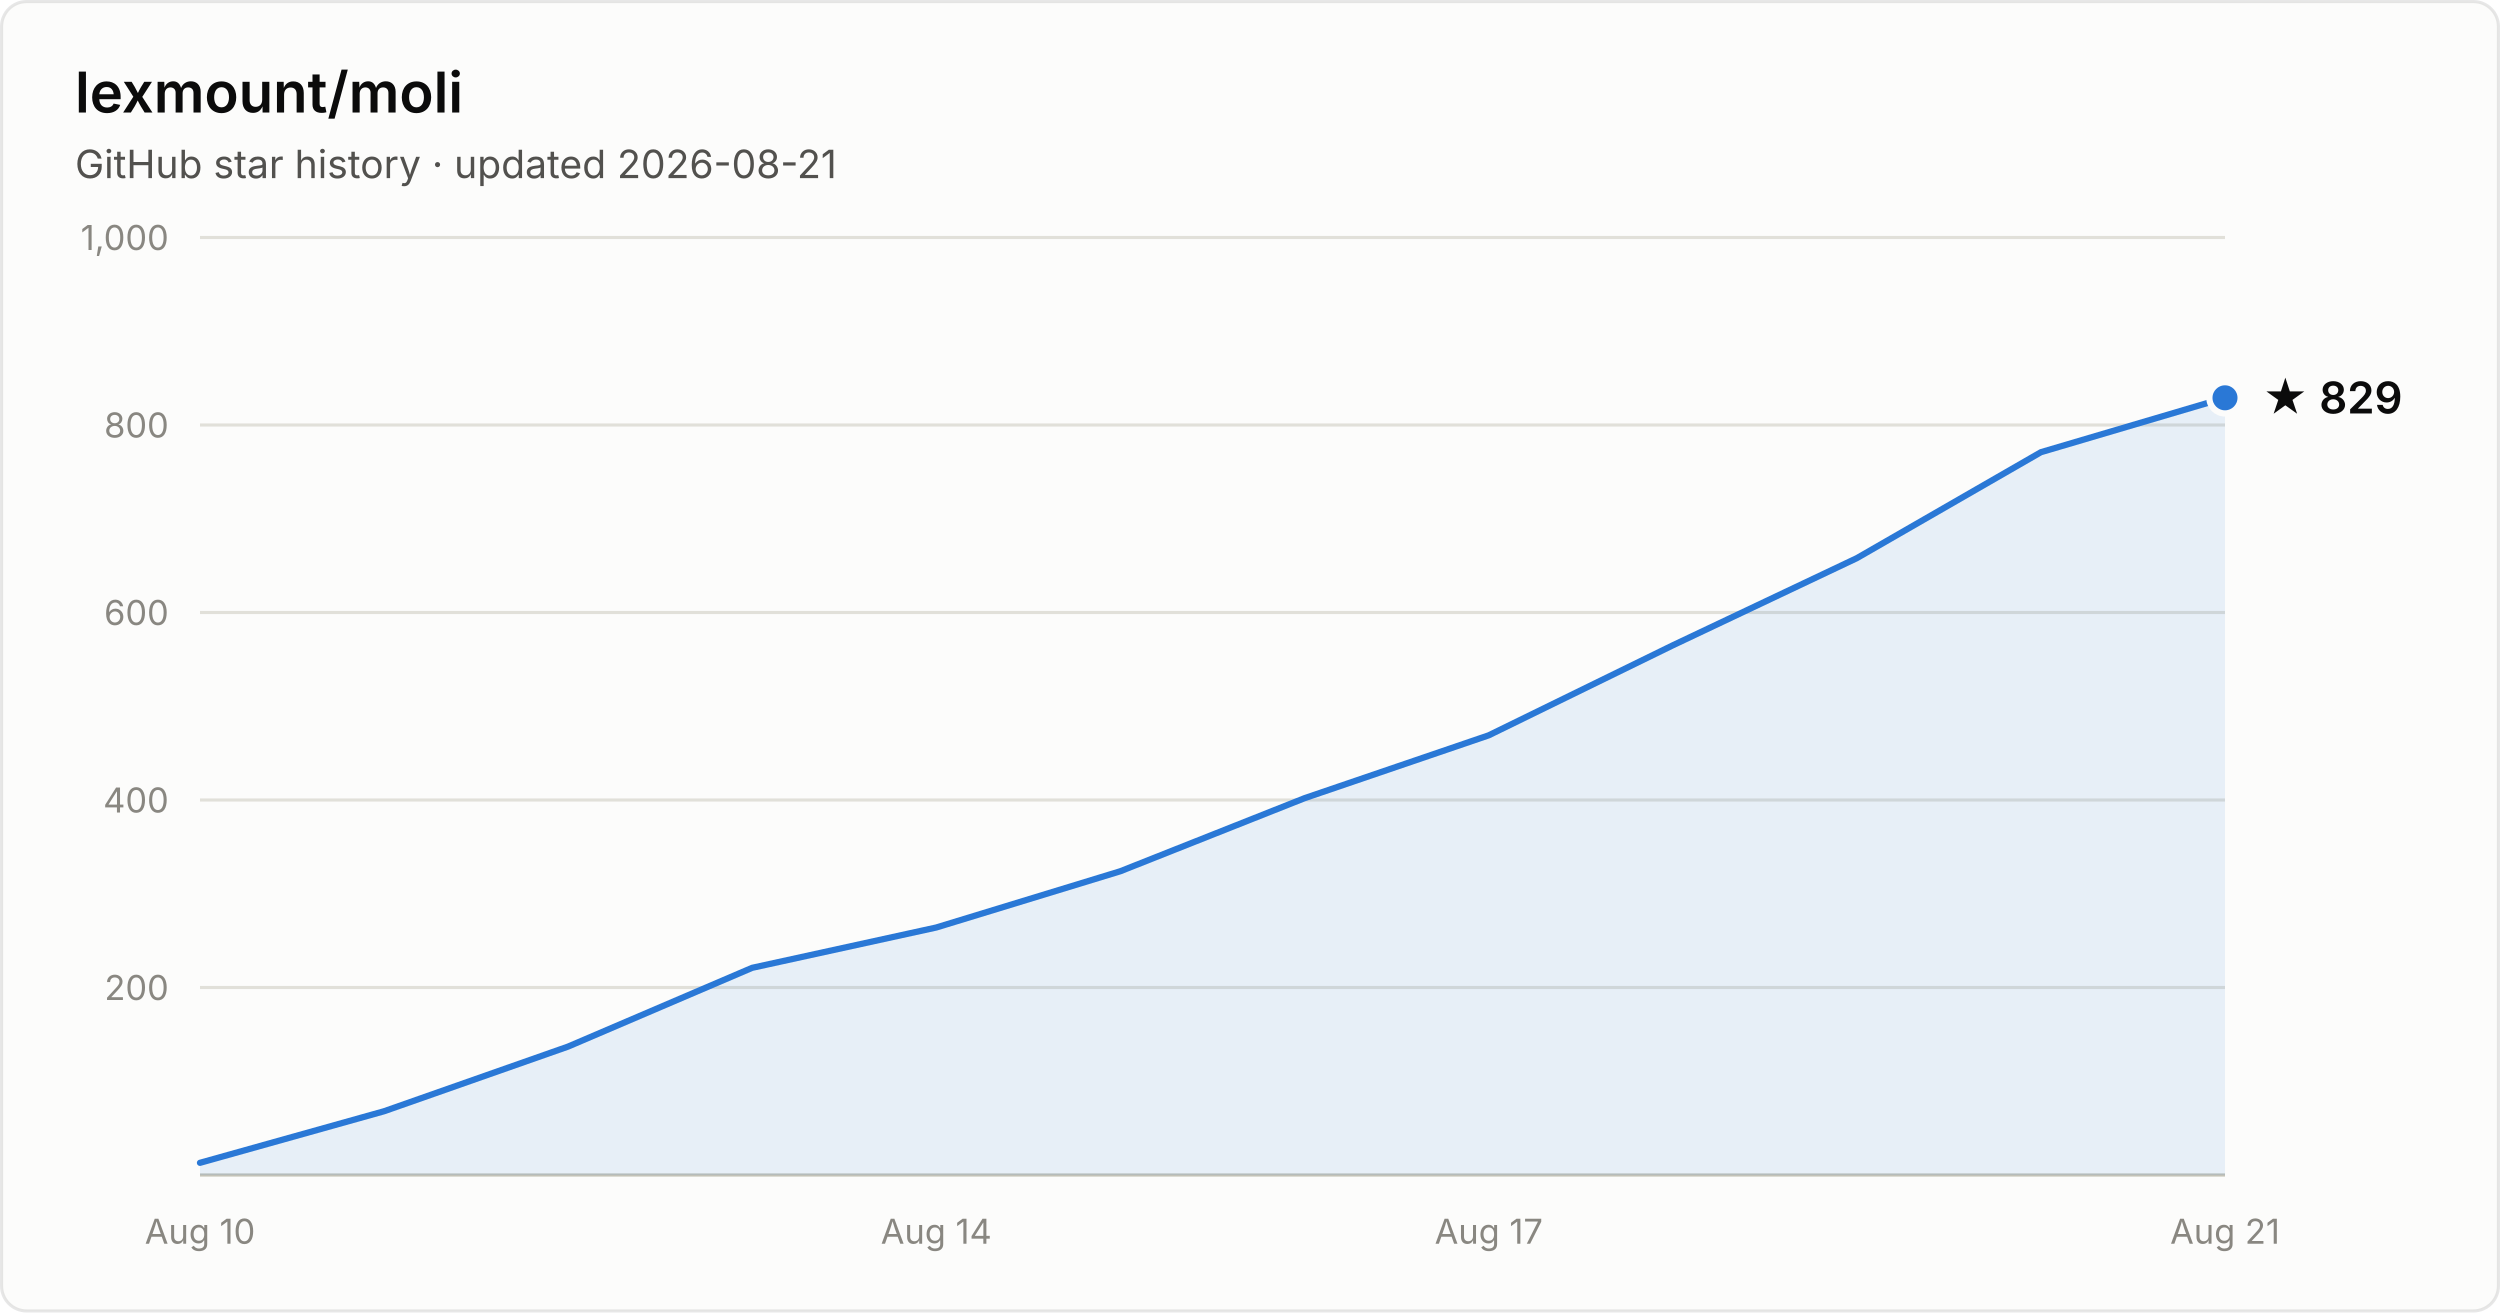
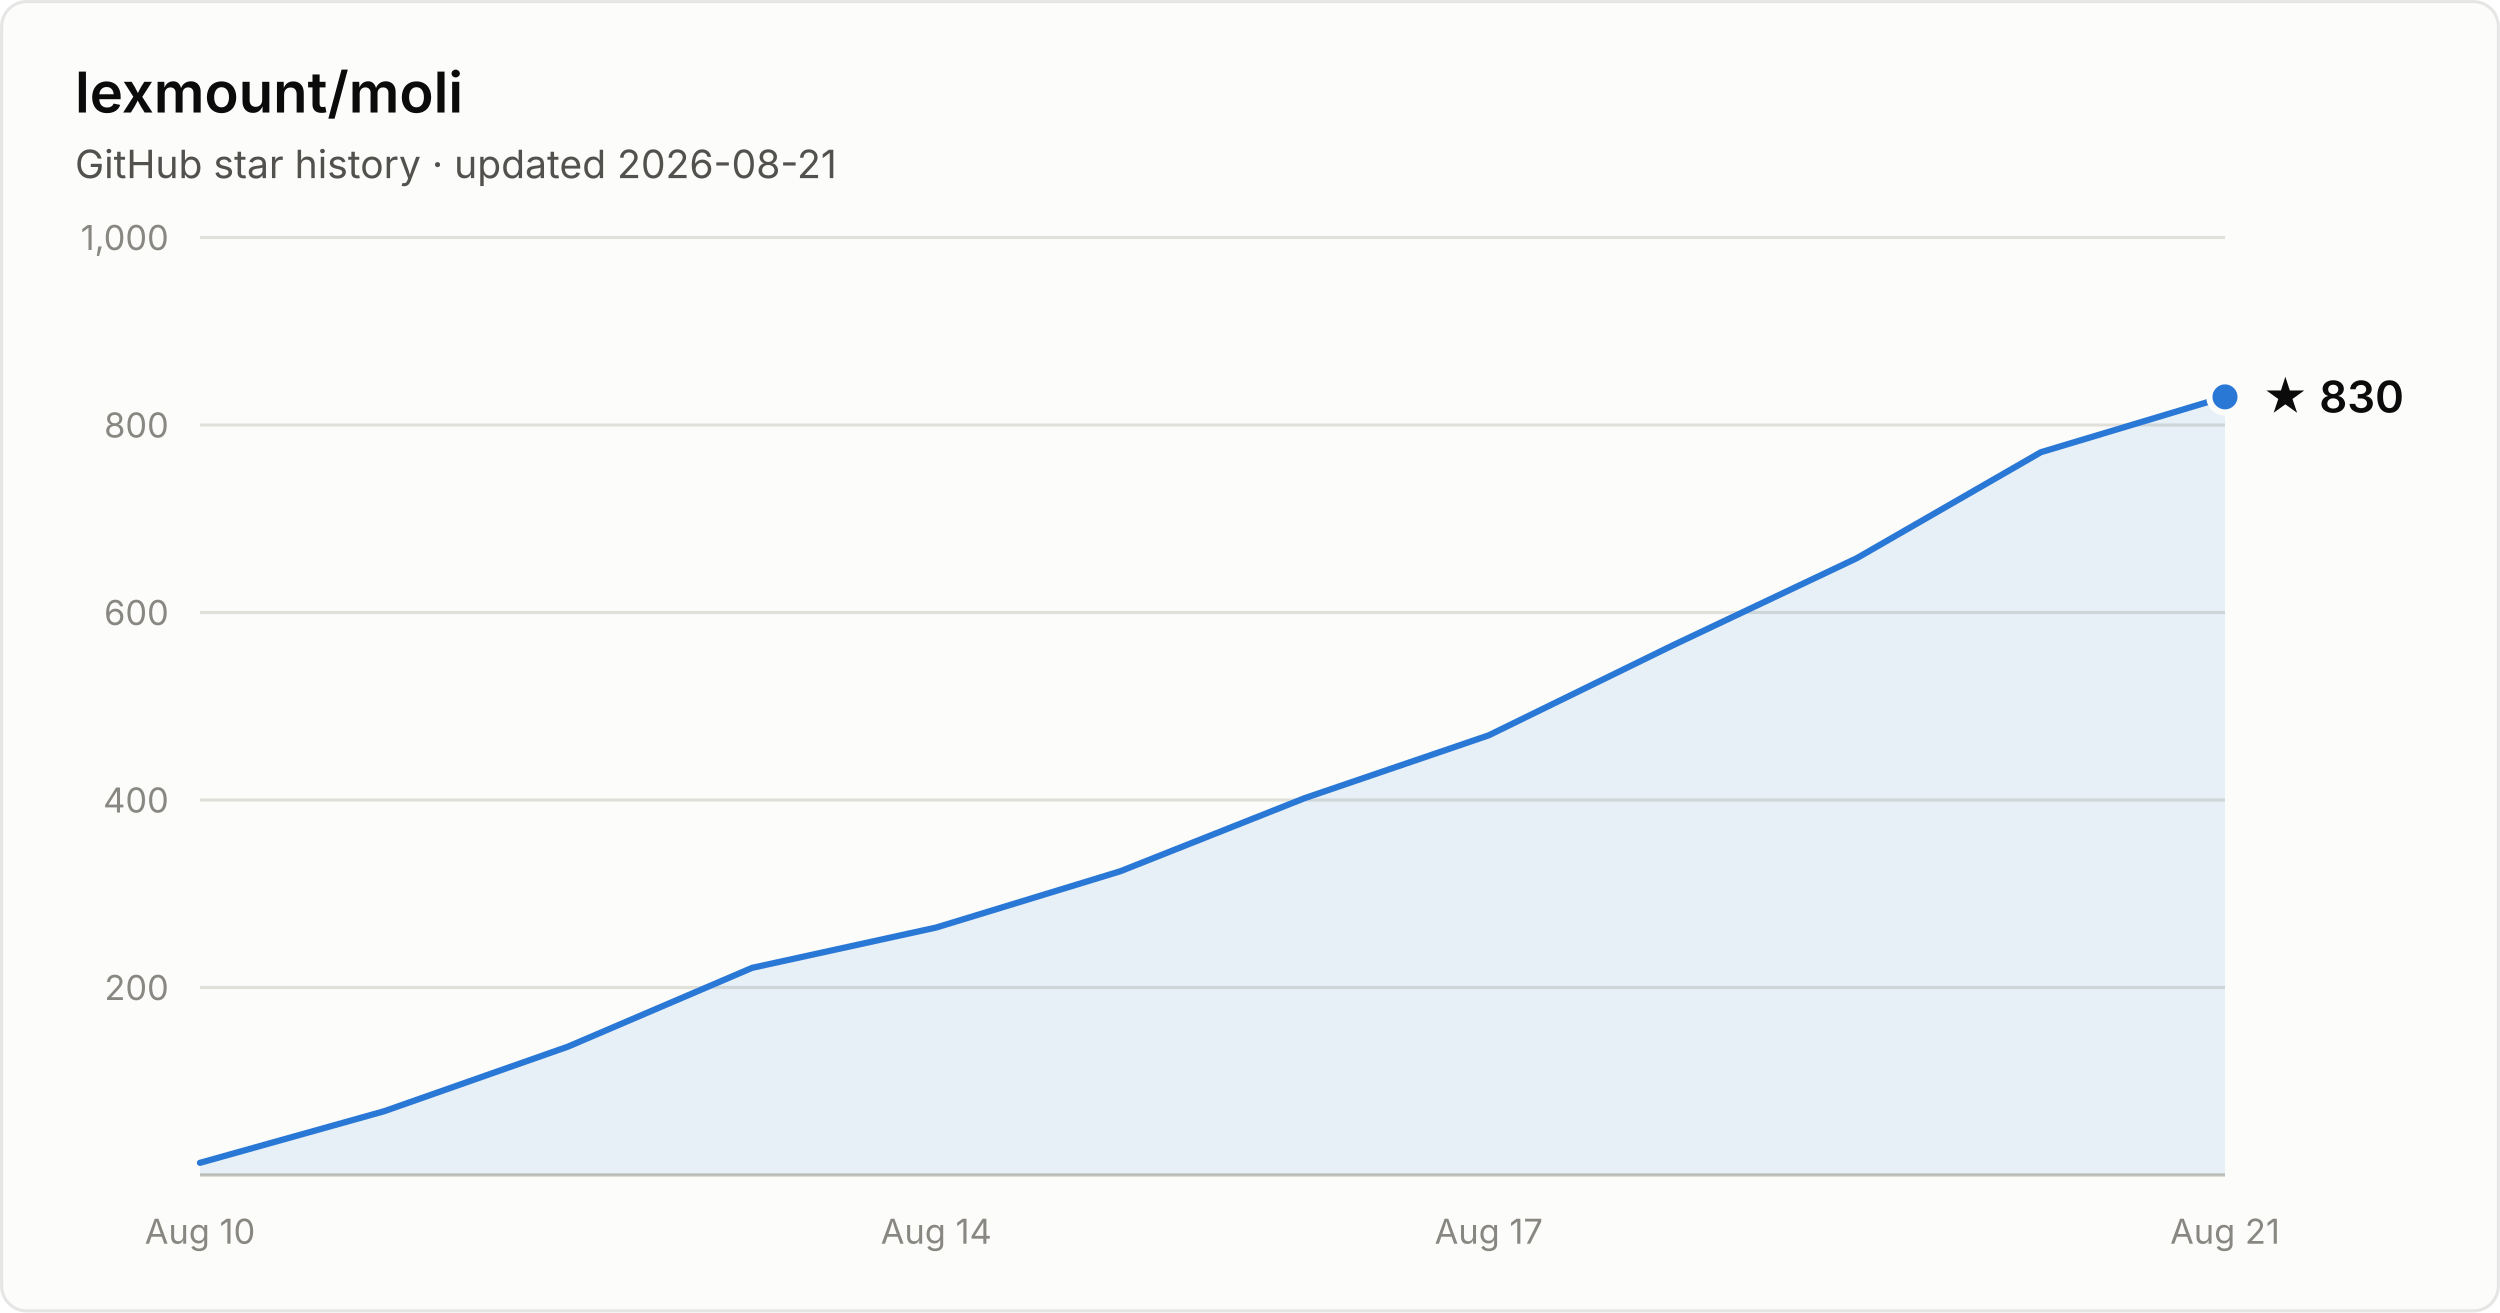
- <svg xmlns="http://www.w3.org/2000/svg" width="800" height="420" viewBox="0 0 800 420" font-family="system-ui, -apple-system, Segoe UI, sans-serif" role="img" aria-label="Star history of lexmount/moli: 829 stars as of 2026-08-21">
+ <svg xmlns="http://www.w3.org/2000/svg" width="800" height="420" viewBox="0 0 800 420" font-family="system-ui, -apple-system, Segoe UI, sans-serif" role="img" aria-label="Star history of lexmount/moli: 830 stars as of 2026-08-21">
  <rect x="0.5" y="0.5" width="799" height="419" rx="8" fill="#fcfcfb" stroke="rgba(11,11,11,0.10)" />
  <text x="24" y="36" fill="#0b0b0b" font-size="18" font-weight="600">lexmount/moli</text>
  <text x="24" y="57" fill="#52514e" font-size="12.5">GitHub star history · updated 2026-08-21</text>
  <line x1="64" y1="316.0" x2="712" y2="316.0" stroke="#e1e0d9" stroke-width="1" />
  <text x="54" y="320.0" text-anchor="end" fill="#898781" font-size="11" style="font-variant-numeric:tabular-nums">200</text>
  <line x1="64" y1="256.0" x2="712" y2="256.0" stroke="#e1e0d9" stroke-width="1" />
  <text x="54" y="260.0" text-anchor="end" fill="#898781" font-size="11" style="font-variant-numeric:tabular-nums">400</text>
  <line x1="64" y1="196.0" x2="712" y2="196.0" stroke="#e1e0d9" stroke-width="1" />
  <text x="54" y="200.0" text-anchor="end" fill="#898781" font-size="11" style="font-variant-numeric:tabular-nums">600</text>
  <line x1="64" y1="136.0" x2="712" y2="136.0" stroke="#e1e0d9" stroke-width="1" />
  <text x="54" y="140.0" text-anchor="end" fill="#898781" font-size="11" style="font-variant-numeric:tabular-nums">800</text>
  <line x1="64" y1="76.0" x2="712" y2="76.0" stroke="#e1e0d9" stroke-width="1" />
  <text x="54" y="80.0" text-anchor="end" fill="#898781" font-size="11" style="font-variant-numeric:tabular-nums">1,000</text>
  <line x1="64" y1="376" x2="712" y2="376" stroke="#c3c2b7" stroke-width="1" />
  <text x="64.0" y="398" text-anchor="middle" fill="#898781" font-size="11" style="font-variant-numeric:tabular-nums">Aug 10</text>
  <text x="299.6" y="398" text-anchor="middle" fill="#898781" font-size="11" style="font-variant-numeric:tabular-nums">Aug 14</text>
  <text x="476.4" y="398" text-anchor="middle" fill="#898781" font-size="11" style="font-variant-numeric:tabular-nums">Aug 17</text>
  <text x="712.0" y="398" text-anchor="middle" fill="#898781" font-size="11" style="font-variant-numeric:tabular-nums">Aug 21</text>
-   <path d="M64.0 372.1 L122.9 355.6 L181.8 334.9 L240.7 309.7 L299.6 296.8 L358.5 278.8 L417.5 255.4 L476.4 235.3 L535.3 206.5 L594.2 178.6 L653.1 144.7 L712.0 127.3 L712.0 376 L64.0 376 Z" fill="#2a78d6" fill-opacity="0.1" />
-   <path d="M64.0 372.1 L122.9 355.6 L181.8 334.9 L240.7 309.7 L299.6 296.8 L358.5 278.8 L417.5 255.4 L476.4 235.3 L535.3 206.5 L594.2 178.6 L653.1 144.7 L712.0 127.3" fill="none" stroke="#2a78d6" stroke-width="2" stroke-linejoin="round" stroke-linecap="round" />
-   <circle cx="712.0" cy="127.3" r="5" fill="#2a78d6" stroke="#fcfcfb" stroke-width="2" />
-   <text x="724.0" y="132.3" fill="#0b0b0b" font-size="14" font-weight="600">★ 829</text>
+   <path d="M64.0 372.1 L122.9 355.6 L181.8 334.9 L240.7 309.7 L299.6 296.8 L358.5 278.8 L417.5 255.4 L476.4 235.3 L535.3 206.5 L594.2 178.6 L653.1 144.7 L712.0 127.0 L712.0 376 L64.0 376 Z" fill="#2a78d6" fill-opacity="0.1" />
+   <path d="M64.0 372.1 L122.9 355.6 L181.8 334.9 L240.7 309.7 L299.6 296.8 L358.5 278.8 L417.5 255.4 L476.4 235.3 L535.3 206.5 L594.2 178.6 L653.1 144.7 L712.0 127.0" fill="none" stroke="#2a78d6" stroke-width="2" stroke-linejoin="round" stroke-linecap="round" />
+   <circle cx="712.0" cy="127.0" r="5" fill="#2a78d6" stroke="#fcfcfb" stroke-width="2" />
+   <text x="724.0" y="132.0" fill="#0b0b0b" font-size="14" font-weight="600">★ 830</text>
</svg>
